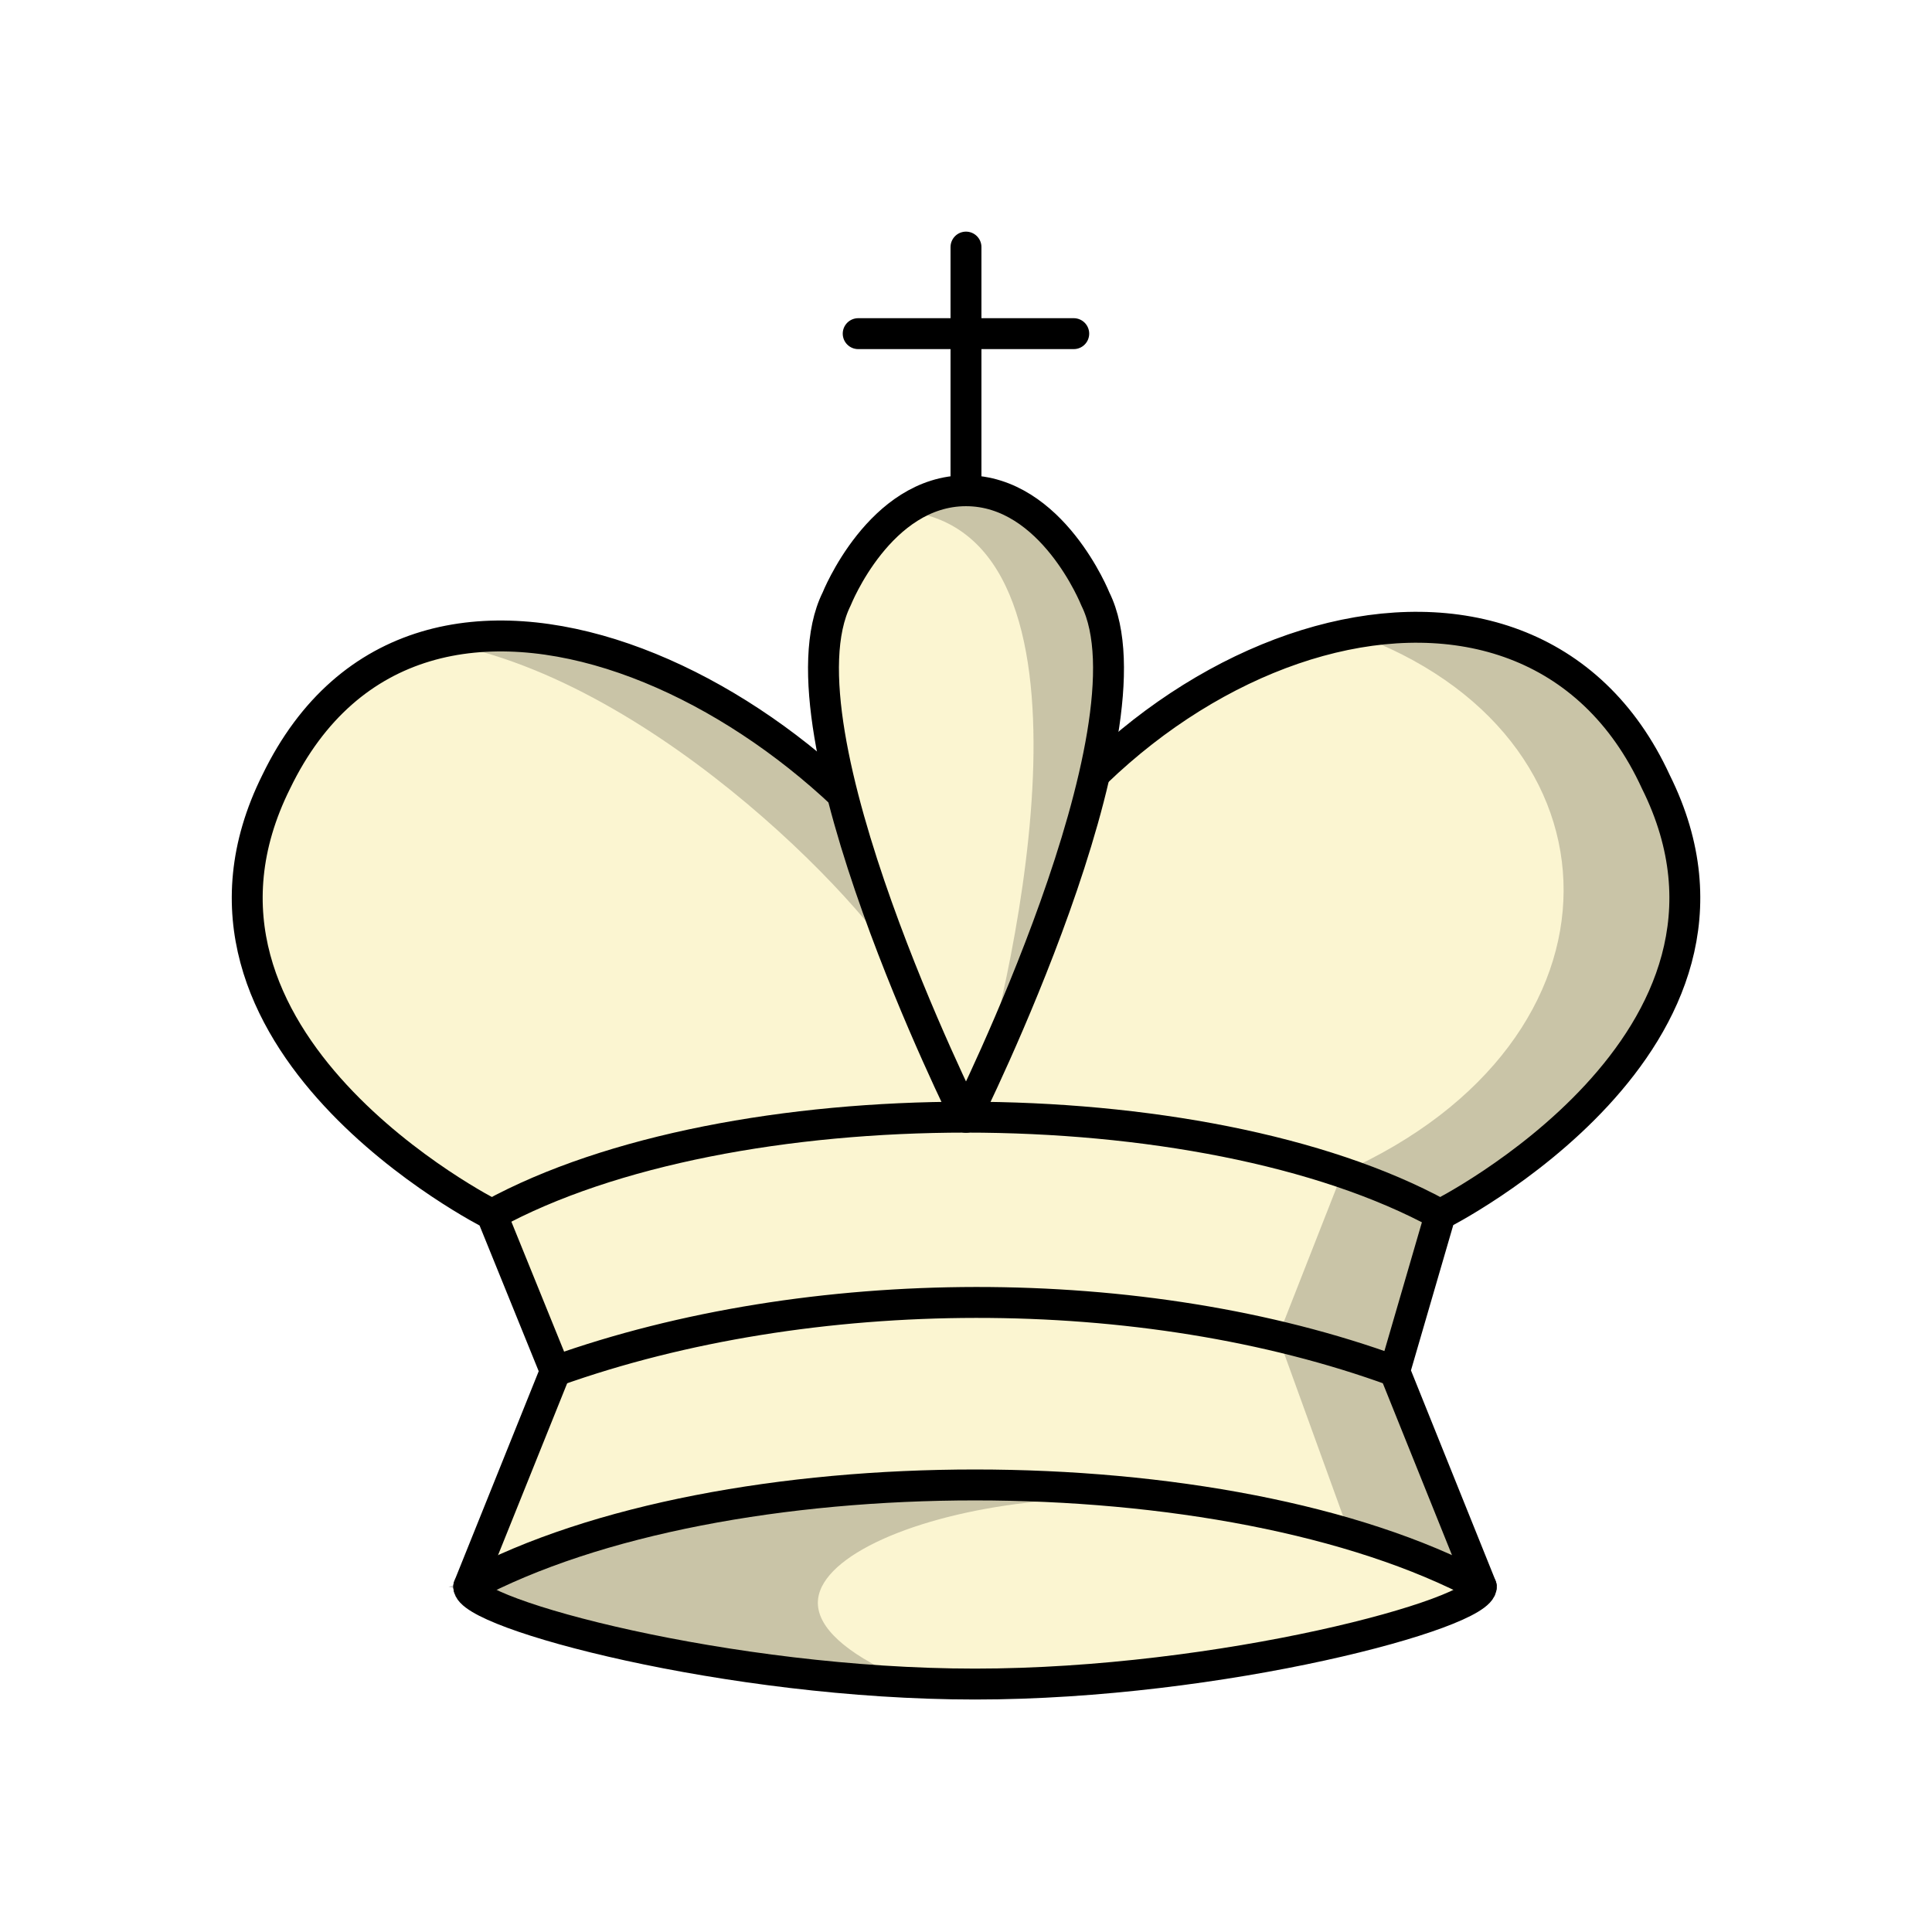
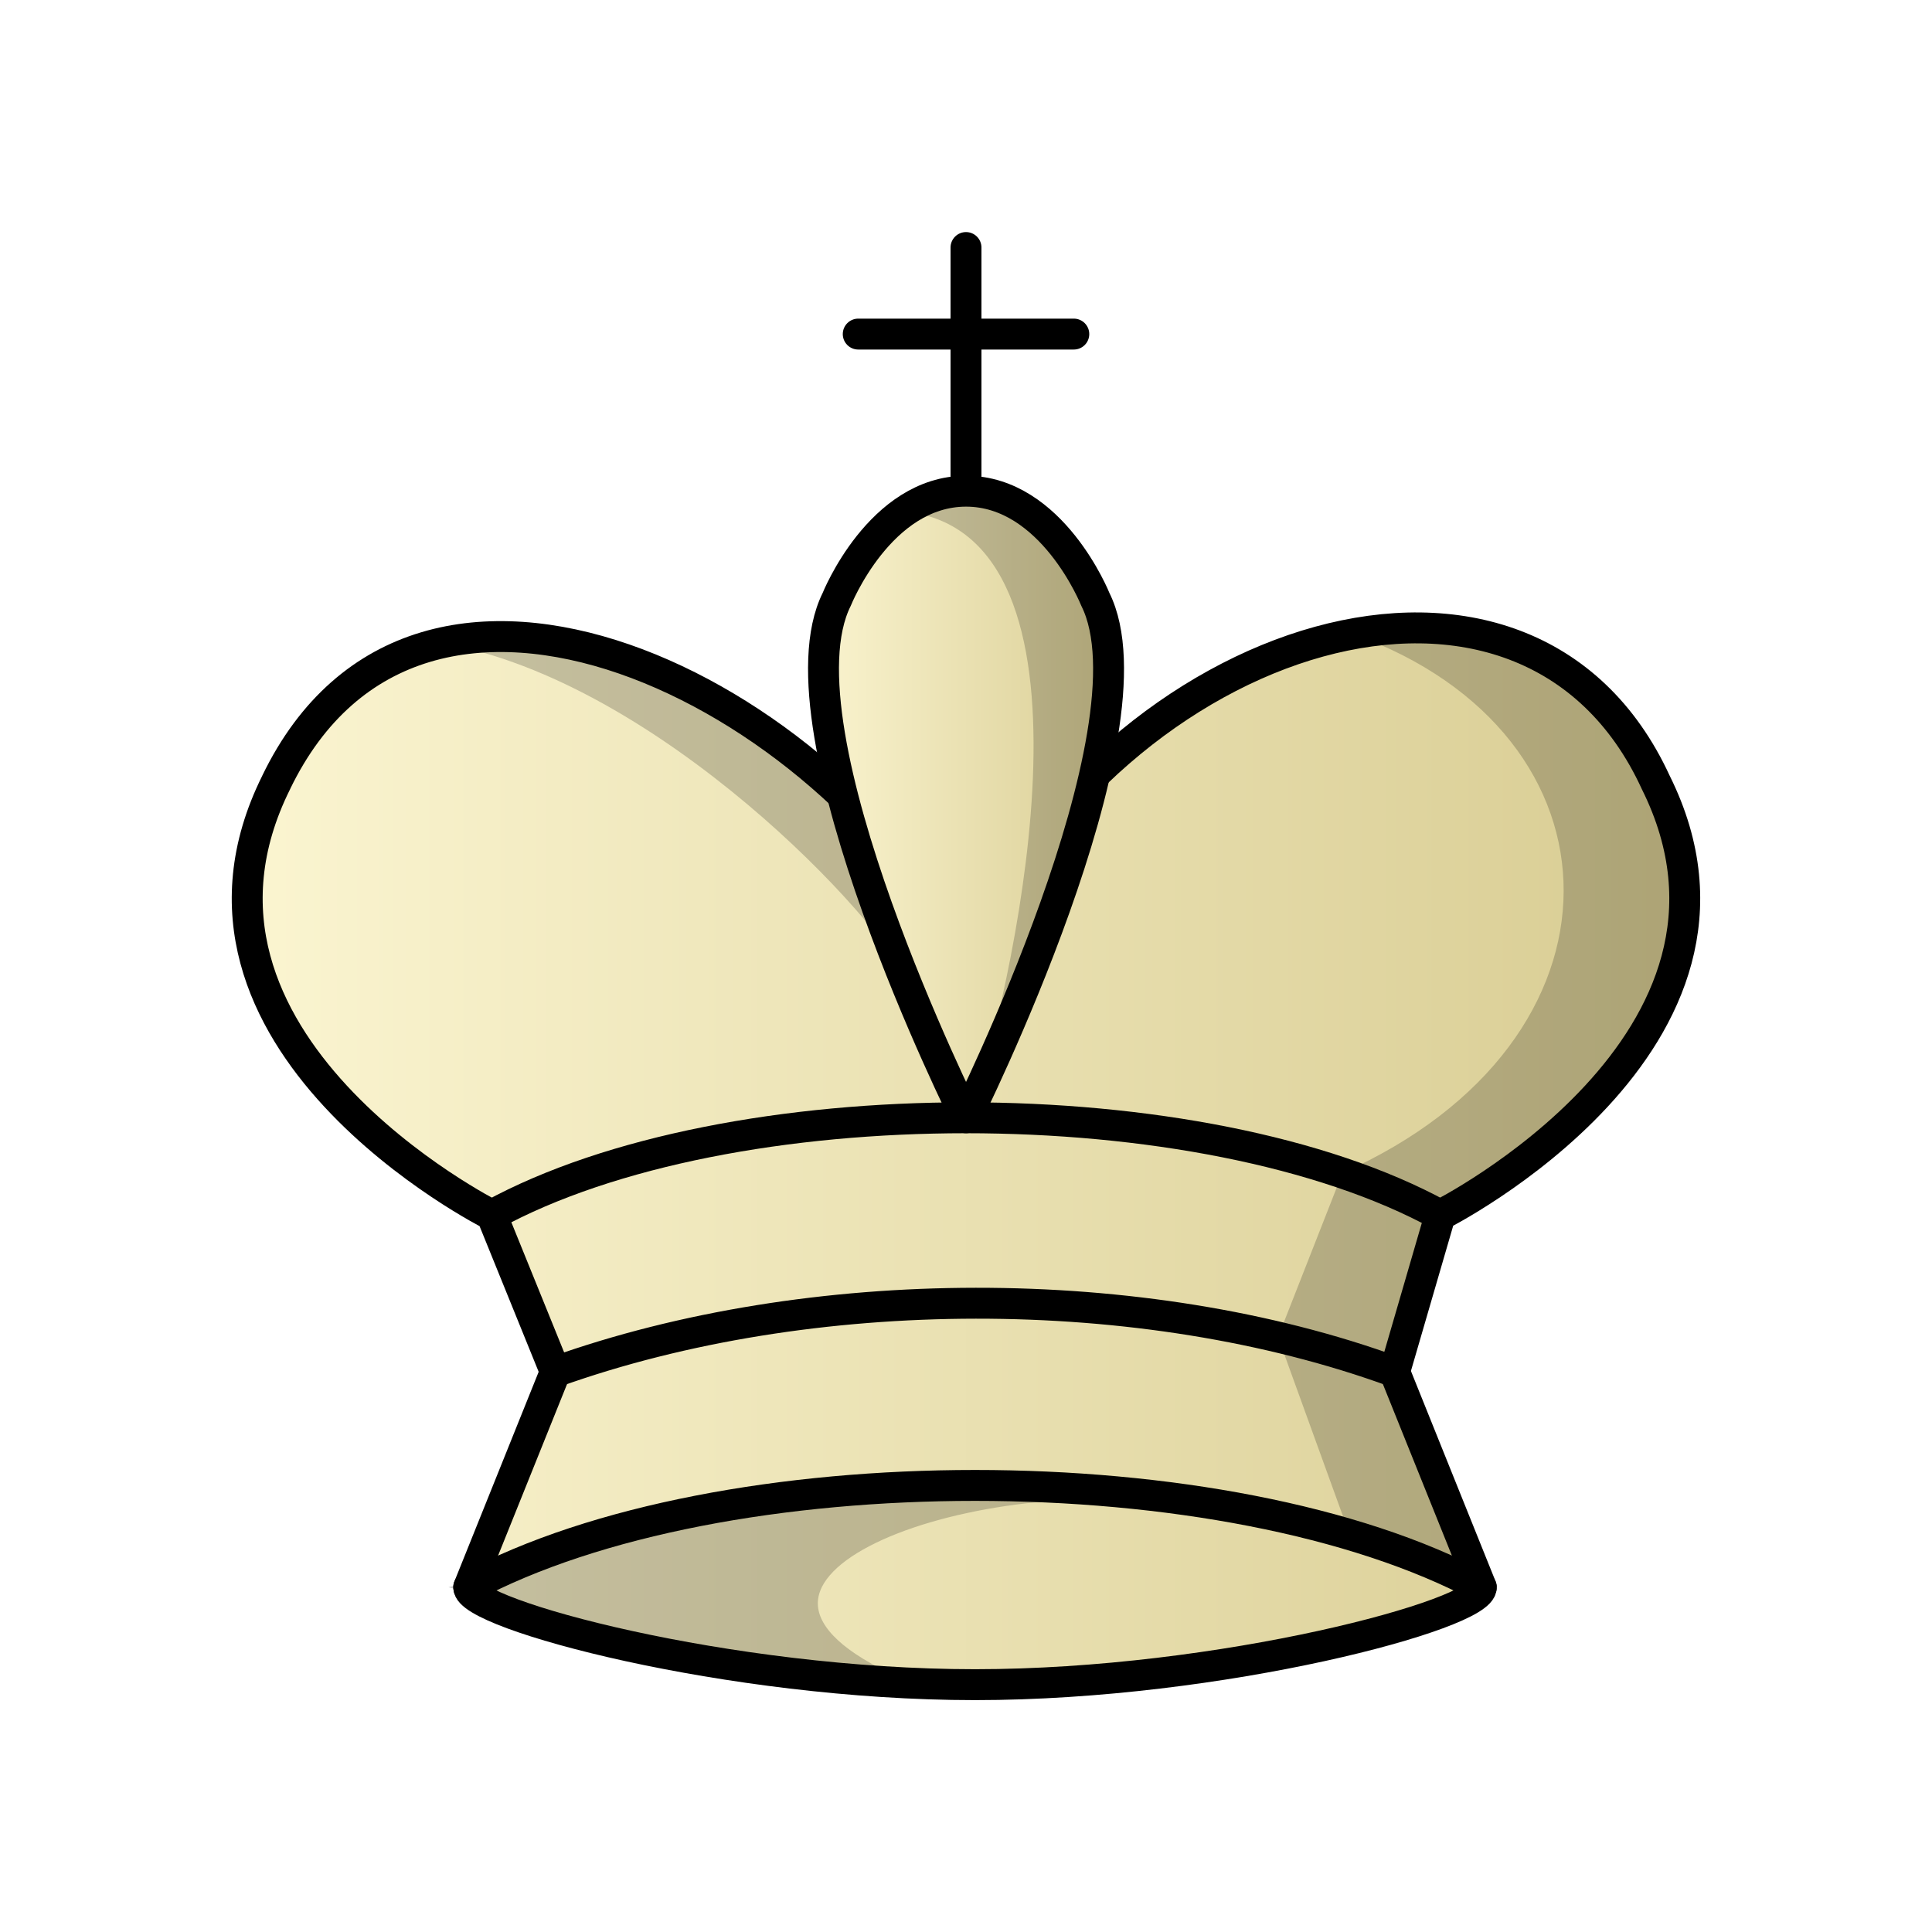
- <svg xmlns="http://www.w3.org/2000/svg" width="50mm" height="50mm" clip-rule="evenodd" fill-rule="evenodd" image-rendering="optimizeQuality" shape-rendering="geometricPrecision" text-rendering="geometricPrecision" version="1.1" viewBox="0 0 50 50">
-   <g transform="matrix(.99986 0 0 1.0001 72.018 -289.26)">
-     <path d="m-64.878 309.46c-3.347 6.718 5.577 11.198 5.579 11.199l1.646 4.055-2.242 5.573c-0.043 0.701 6.728 2.523 13.104 2.523 6.376 0 13.147-1.822 13.104-2.523l-2.243-5.573 1.181-4.055s8.927-4.48 5.579-11.199c-3.347-7.279-13.948-3.92-17.854 4.48-3.51-6.796-14.134-12.168-17.854-4.48z" fill="#fbf5d1" fill-rule="evenodd" stroke="#000" stroke-linecap="round" stroke-linejoin="round" stroke-width=".8" />
-     <g fill="none" stroke="#000" stroke-linecap="round" stroke-linejoin="round" stroke-width=".8">
-       <path d="m-59.895 330.29c6.552-3.51 19.655-3.51 26.207 0" />
-       <path d="m-57.654 324.71c6.584-2.352 15.202-2.382 21.723 0" />
-       <path d="m-59.299 320.66c6.137-3.36 18.411-3.36 24.549 0" />
-     </g>
-     <g>
-       <path d="m-47.025 301.93v-6.305m-2.79 2.24h5.579m-2.789 20.279s5.021-10.054 3.348-13.414c0 0-1.116-2.8-3.348-2.8-2.232 0-3.347 2.8-3.347 2.8-1.674 3.36 3.348 13.414 3.348 13.414" fill="#fbf5d1" fill-rule="evenodd" stroke="#000" stroke-linecap="round" stroke-linejoin="round" stroke-width=".8" />
-       <path d="m-59.895 330.29s13.339 3.451 11.114 2.468c-5.971-2.638 1.431-5.492 7.136-4.771-7.264-0.833-11.371 0.489-18.25 2.303z" opacity=".2" stroke="#000" stroke-width=".265px" />
-       <path d="m-47.025 301.93c-0.615 0-1.142 0.216-1.587 0.525 5.411 0.576 2.842 11.941 1.87 15.103 1.234-1.012 2.73-7.385 3.046-8.296 0.02-0.783 0.279-4.01 0.019-4.532 0 0-1.116-2.8-3.348-2.8zm11.413 3.542c-0.458 0.013-0.924 0.067-1.393 0.153 7.218 2.582 7.404 10.533-0.276 13.948l-1.667 4.246 1.852 5.11 3.407 1.362-2.243-5.573 1.181-4.054s8.927-4.48 5.579-11.199c-1.312-2.854-3.739-4.072-6.44-3.993zm-23.604 0.222c-0.472 9e-3 -0.934 0.064-1.381 0.165 5.643 0.987 11.422 7.209 12.067 8.775-0.234-0.922-2.187-4.532-2.248-5.343-1.292-1.677-6.521-3.921-8.438-3.597z" fill-rule="evenodd" opacity=".2" />
-     </g>
+ <svg xmlns="http://www.w3.org/2000/svg" xmlns:xlink="http://www.w3.org/1999/xlink" width="50mm" height="50mm" clip-rule="evenodd" fill-rule="evenodd" image-rendering="optimizeQuality" shape-rendering="geometricPrecision" text-rendering="geometricPrecision" version="1.1" viewBox="0 0 50 50">
+   <defs>
+     <linearGradient id="linearGradient3149" x1="-66.027" x2="-28.022" y1="319.14" y2="319.14" gradientTransform="matrix(.99986 0 0 1.0001 72.018 -289.26)" gradientUnits="userSpaceOnUse" xlink:href="#linearGradient3257" />
+     <linearGradient id="linearGradient3257">
+       <stop stop-color="#fbf5d1" offset="0" />
+       <stop stop-color="#d8cc92" offset="1" />
+     </linearGradient>
+     <linearGradient id="linearGradient3279" x1="-51.119" x2="-42.93" y1="306.88" y2="306.88" gradientTransform="matrix(.99986 0 0 1.0001 72.018 -289.26)" gradientUnits="userSpaceOnUse" xlink:href="#linearGradient3257" />
+   </defs>
+   <path d="m7.149 20.247c-3.347 6.719 5.576 11.199 5.578 11.2l1.645 4.055-2.241 5.574c-0.043 0.701 6.727 2.523 13.102 2.523 6.375 0 13.145-1.823 13.102-2.523l-2.243-5.574 1.18-4.055s8.925-4.48 5.578-11.2c-3.347-7.28-13.946-3.92-17.851 4.48-3.509-6.797-14.132-12.169-17.851-4.48z" fill="url(#linearGradient3149)" fill-rule="evenodd" stroke="#000" stroke-linecap="round" stroke-linejoin="round" stroke-width=".8" />
+   <g fill="none" stroke="#000" stroke-linecap="round" stroke-linejoin="round" stroke-width=".8">
+     <path d="m12.131 41.076c6.551-3.511 19.653-3.511 26.204 0" />
+     <path d="m14.372 35.503c6.583-2.353 15.2-2.382 21.72 0" />
+     <path d="m12.727 31.448c6.136-3.36 18.409-3.36 24.545 0" />
+   </g>
+   <g>
+     <path d="m25 12.712v-6.306m-2.789 2.24h5.579m-2.789 20.282s5.021-10.056 3.347-13.416c0 0-1.116-2.8-3.347-2.8-2.231 0-3.347 2.8-3.347 2.8-1.674 3.36 3.347 13.416 3.347 13.416" fill="url(#linearGradient3279)" fill-rule="evenodd" stroke="#000" stroke-linecap="round" stroke-linejoin="round" stroke-width=".8" />
+     <path d="m12.131 41.076s13.337 3.451 11.112 2.468c-5.97-2.638 1.431-5.492 7.136-4.771-7.263-0.833-11.369 0.489-18.248 2.303z" opacity=".2" stroke="#000" stroke-width=".265px" />
+     <path d="m25 12.712c-0.615 0-1.142 0.216-1.587 0.525 5.411 0.576 2.842 11.942 1.87 15.105 1.233-1.012 2.729-7.386 3.045-8.297 0.02-0.783 0.279-4.01 0.019-4.533 0 0-1.116-2.8-3.347-2.8zm11.412 3.542c-0.458 0.013-0.924 0.067-1.393 0.153 7.217 2.583 7.403 10.534-0.276 13.949l-1.667 4.247 1.852 5.111 3.407 1.362-2.242-5.574 1.181-4.055s8.925-4.48 5.578-11.2c-1.312-2.854-3.739-4.073-6.44-3.993zm-23.6 0.222c-0.472 9e-3 -0.934 0.064-1.381 0.165 5.642 0.987 11.421 7.21 12.066 8.776-0.234-0.922-2.187-4.532-2.248-5.343-1.292-1.678-6.52-3.922-8.437-3.598z" fill-rule="evenodd" opacity=".2" />
  </g>
</svg>
